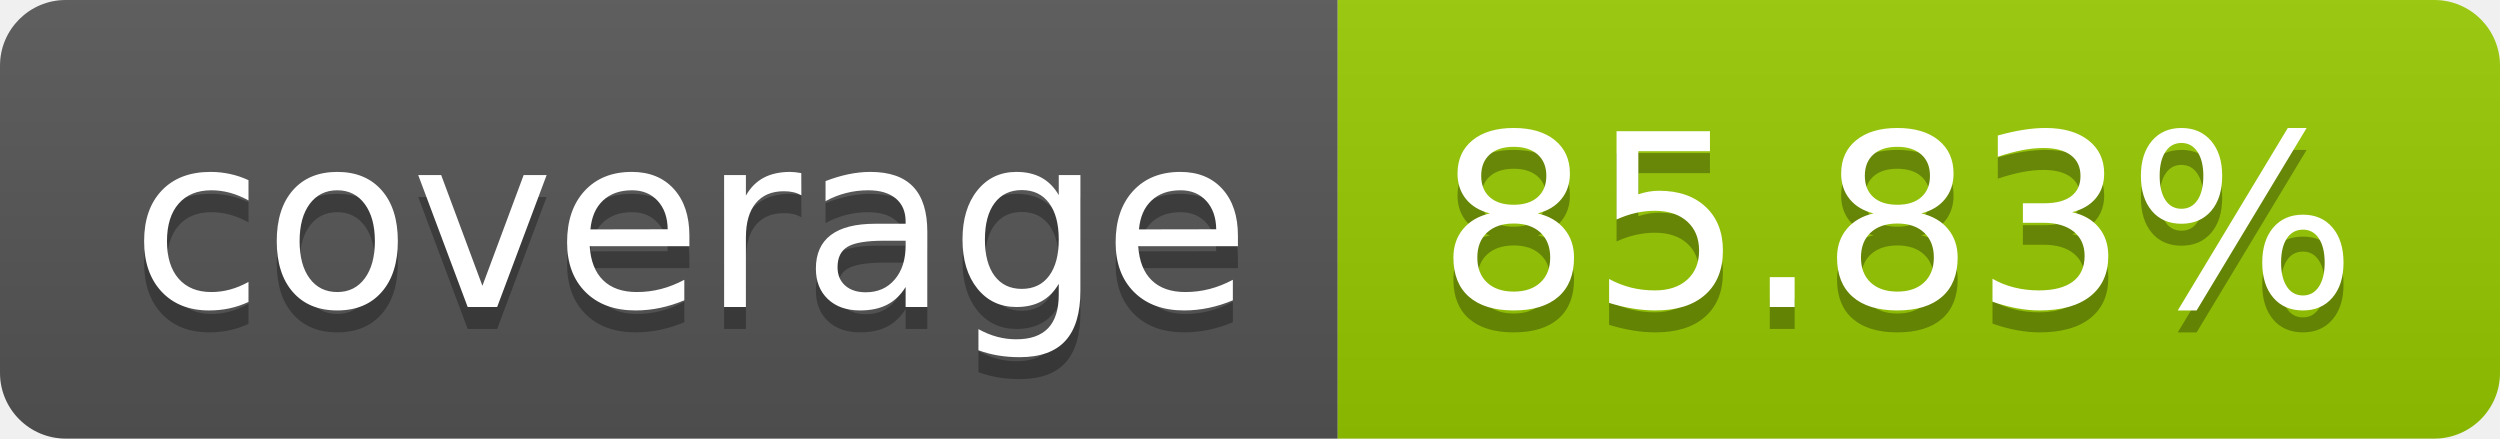
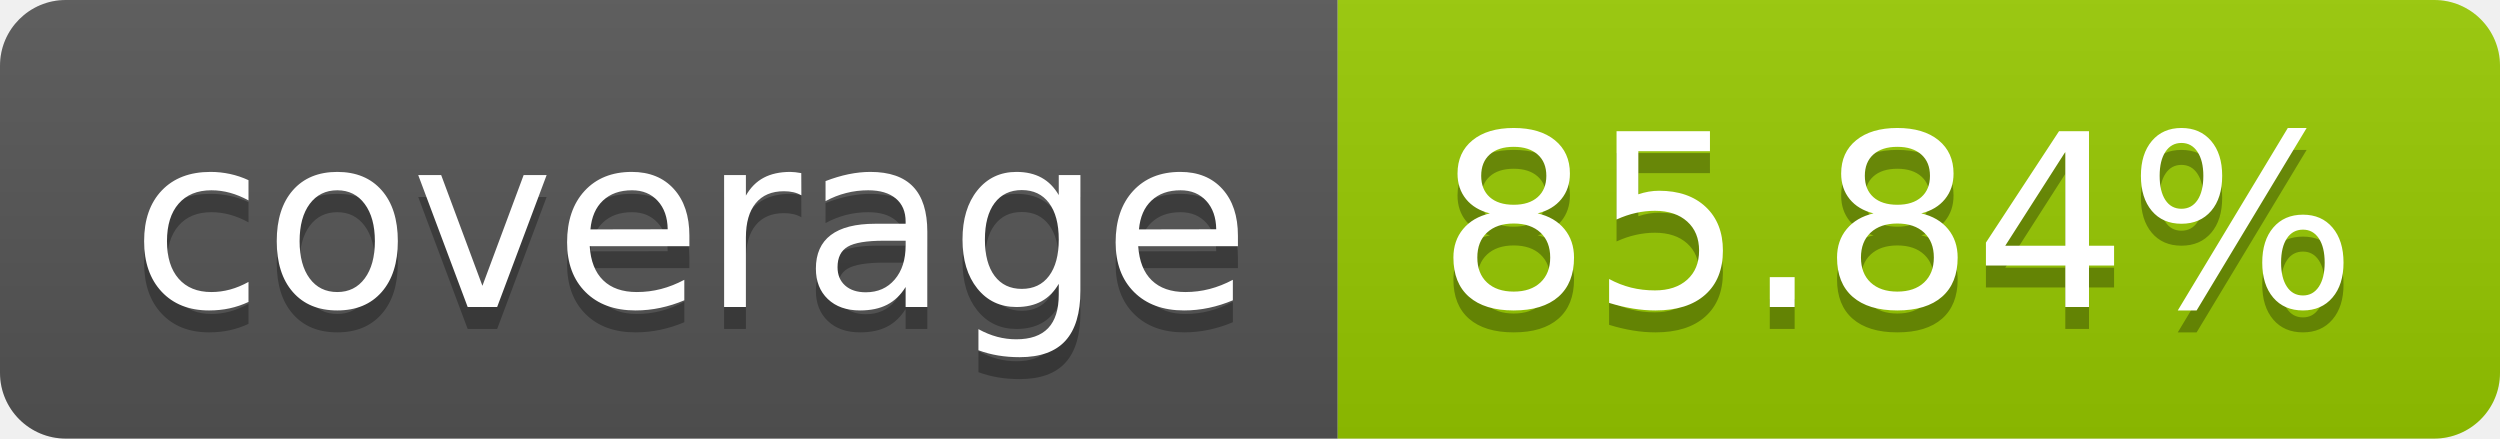
- <svg xmlns="http://www.w3.org/2000/svg" width="114" height="20" role="img" aria-label="coverage: 85.83%">
+ <svg xmlns="http://www.w3.org/2000/svg" width="114" height="20" role="img" aria-label="coverage: 85.84%">
  <linearGradient id="s" x2="0" y2="100%">
    <stop offset="0" stop-color="#bbb" stop-opacity=".1" />
    <stop offset="1" stop-opacity=".1" />
  </linearGradient>
  <clipPath id="r">
    <rect width="114" height="20" rx="3" fill="#fff" />
  </clipPath>
  <g clip-path="url(#r)">
    <rect width="61" height="20" fill="#555" />
    <rect x="61" width="53" height="20" fill="#97ca00" />
    <rect width="114" height="20" fill="url(#s)" />
  </g>
  <g fill="#fff" text-anchor="middle" font-family="Verdana,Geneva,DejaVu Sans,sans-serif" text-rendering="geometricPrecision" font-size="110">
    <text aria-hidden="true" x="315" y="150" fill="#010101" fill-opacity=".3" transform="scale(.1)" textLength="510">coverage</text>
    <text x="315" y="140" transform="scale(.1)" fill="#fff" textLength="510">coverage</text>
-     <text aria-hidden="true" x="865" y="150" fill="#010101" fill-opacity=".3" transform="scale(.1)" textLength="430">85.83%</text>
-     <text x="865" y="140" transform="scale(.1)" fill="#fff" textLength="430">85.83%</text>
+     <text aria-hidden="true" x="865" y="150" fill="#010101" fill-opacity=".3" transform="scale(.1)" textLength="430">85.84%</text>
+     <text x="865" y="140" transform="scale(.1)" fill="#fff" textLength="430">85.84%</text>
  </g>
</svg>
